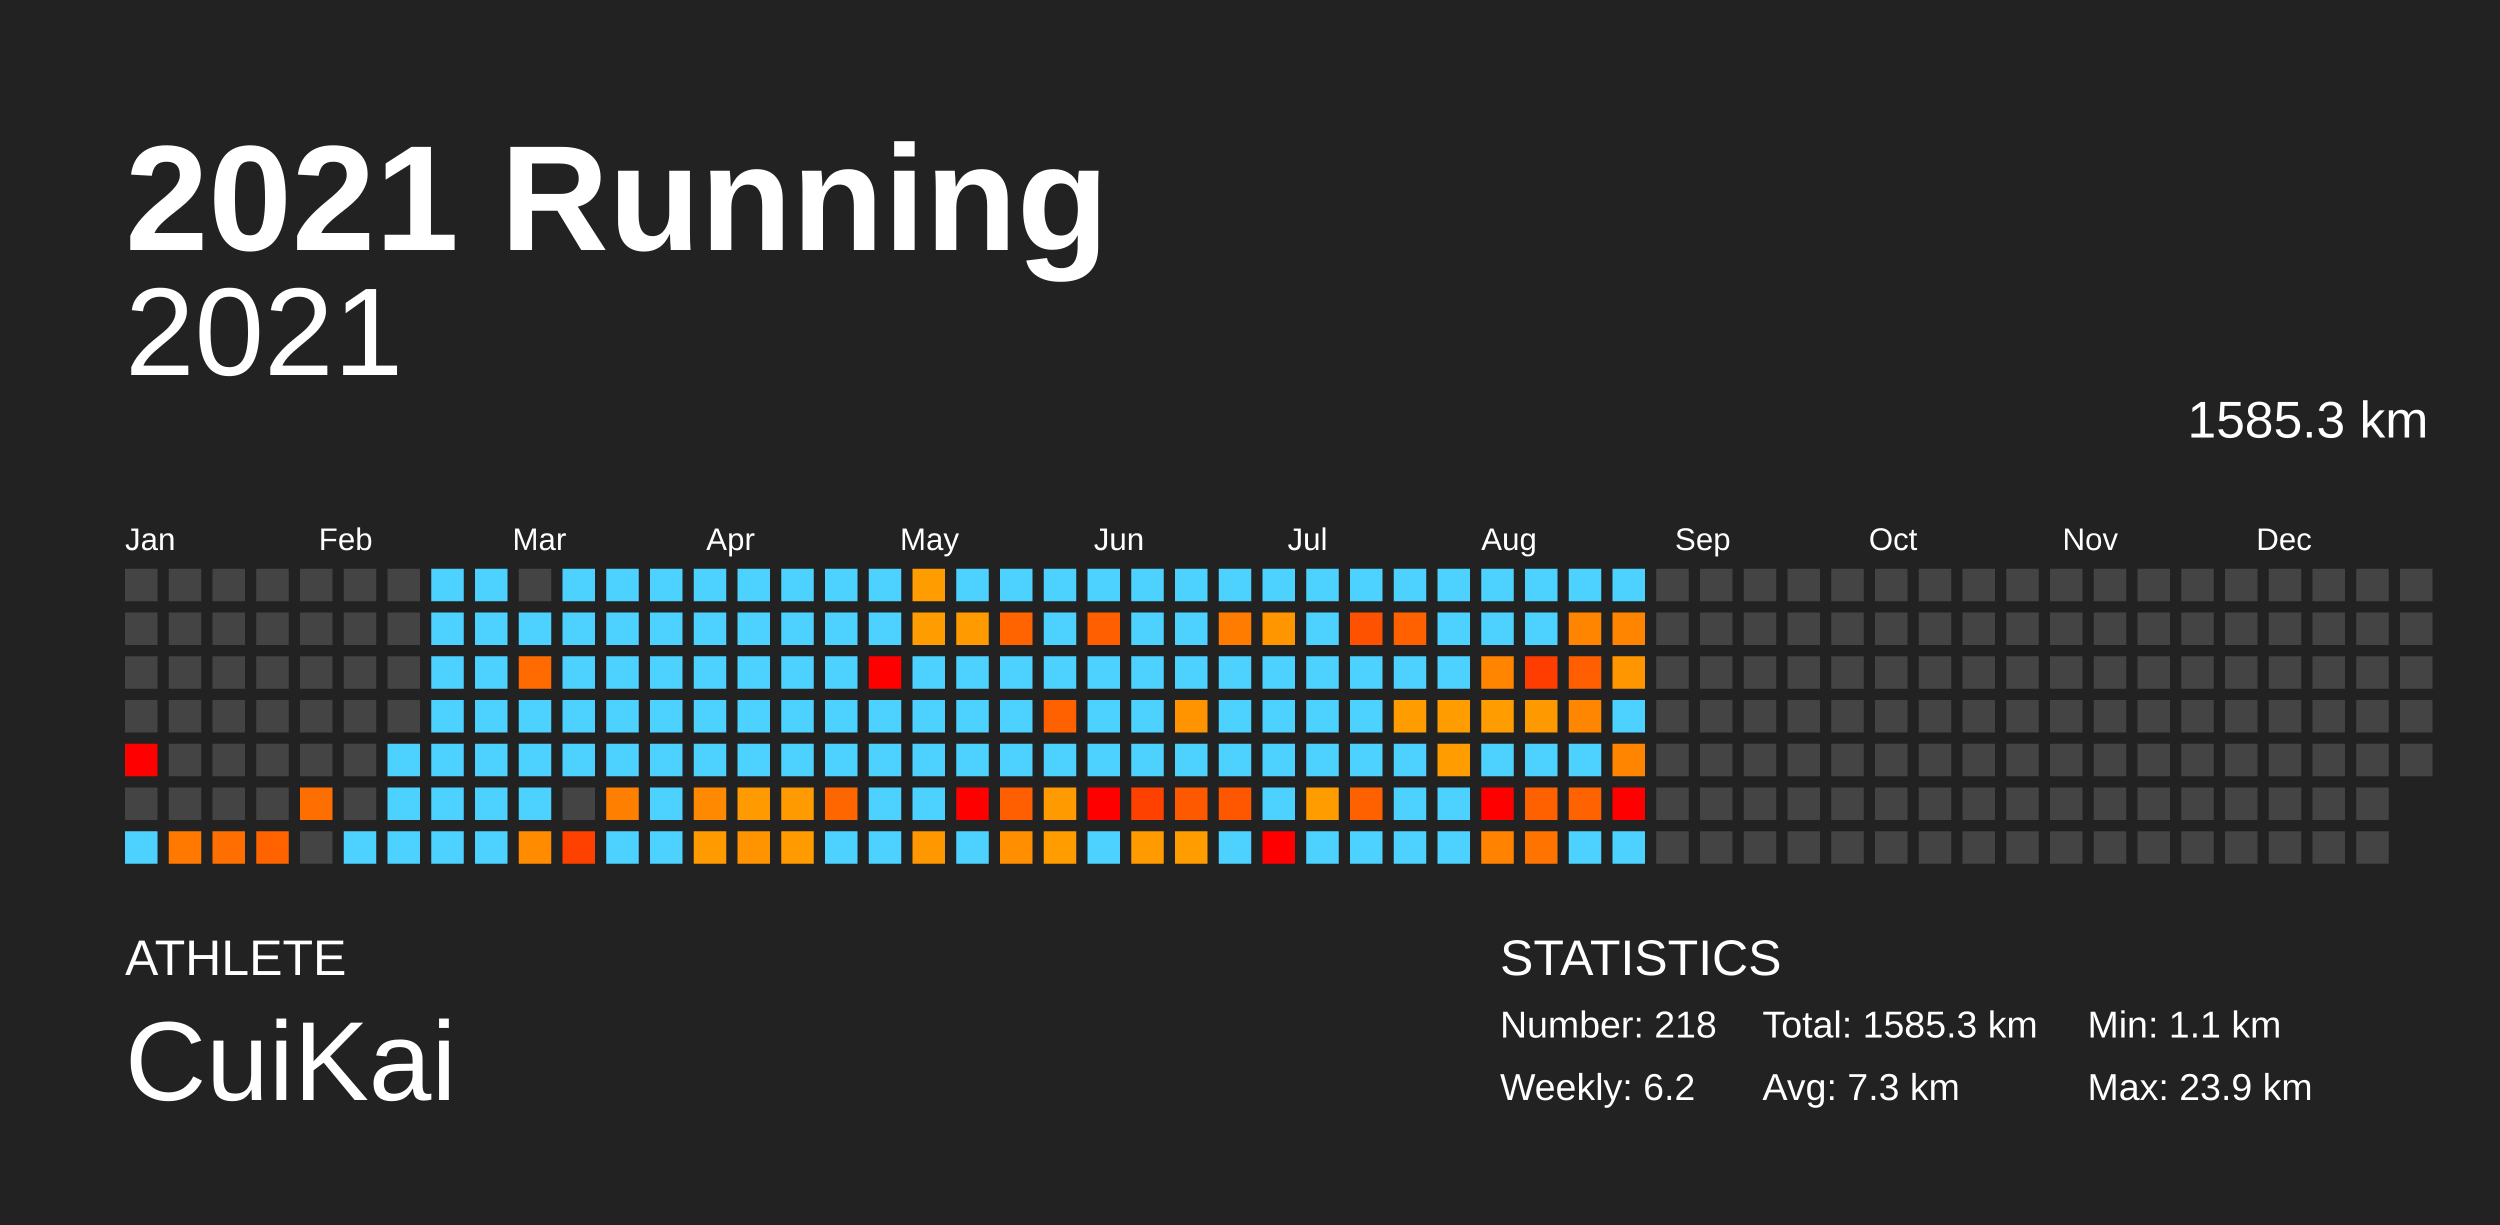
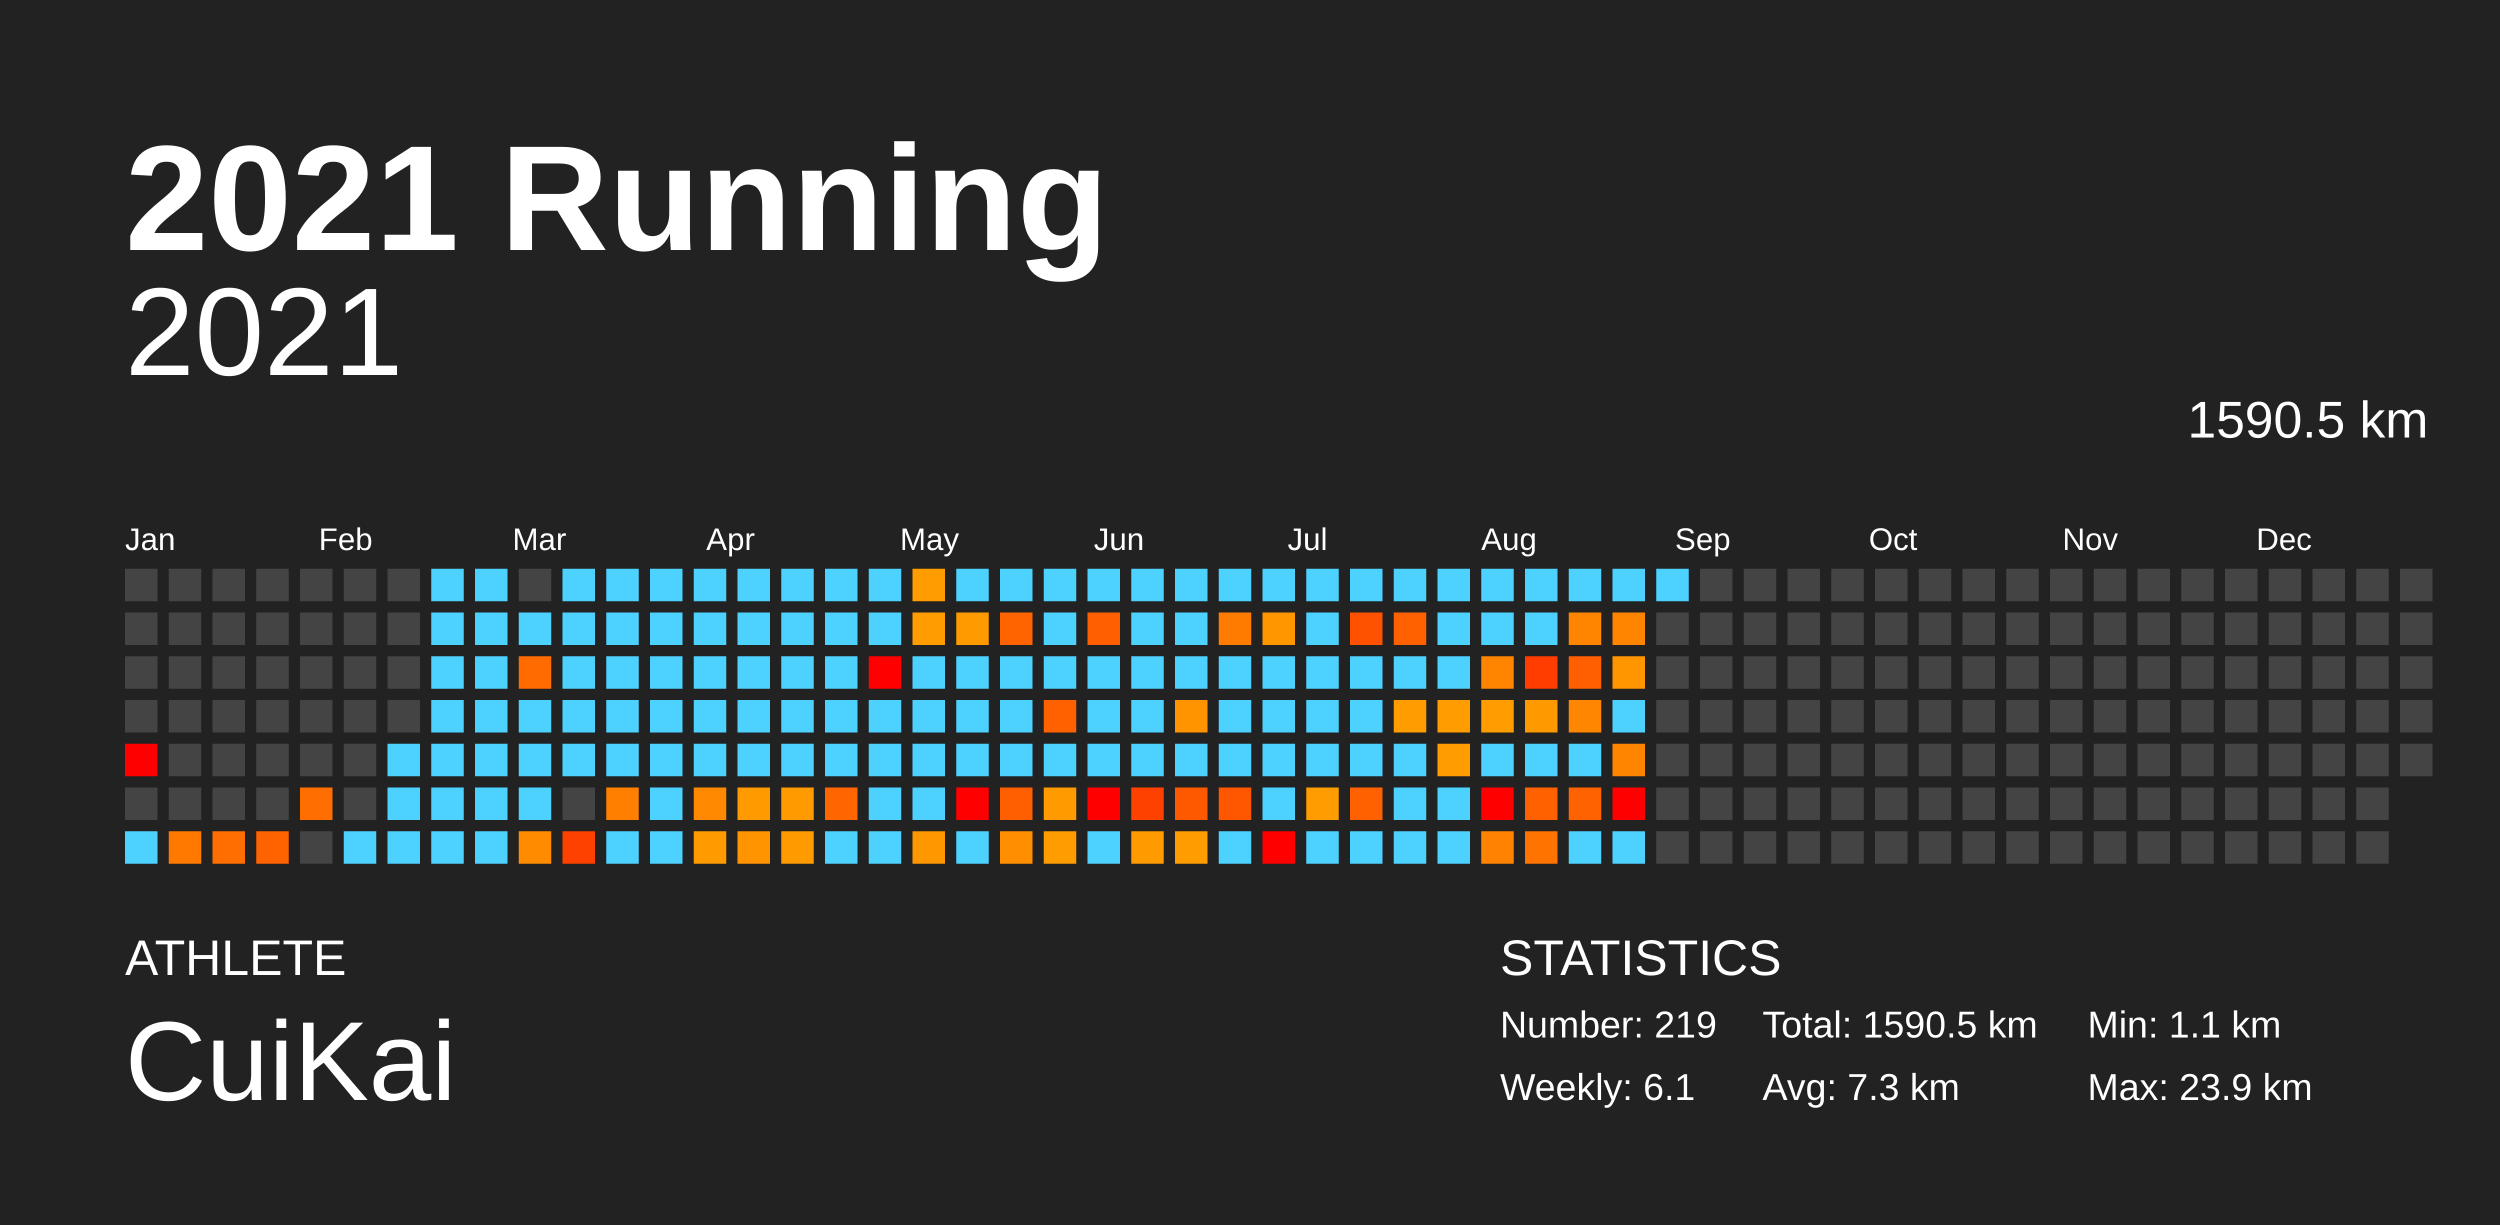
<svg xmlns="http://www.w3.org/2000/svg" baseProfile="full" height="98mm" version="1.1" viewBox="0,0,200,98" width="200mm">
  <defs />
  <rect fill="#222222" height="98" width="200" x="0" y="0" />
  <text fill="#FFFFFF" style="font-size:12px; font-family:Arial; font-weight:bold;" x="10" y="20">2021 Running</text>
  <text fill="#FFFFFF" style="font-size:4px; font-family:Arial" x="10" y="78">ATHLETE</text>
  <text fill="#FFFFFF" style="font-size:9px; font-family:Arial" x="10" y="88">CuiKai</text>
  <text fill="#FFFFFF" style="font-size:4px; font-family:Arial" x="120" y="78">STATISTICS</text>
-   <text fill="#FFFFFF" style="font-size:3px; font-family:Arial" x="120" y="83">Number: 218</text>
-   <text fill="#FFFFFF" style="font-size:3px; font-family:Arial" x="120" y="88">Weekly: 6.2</text>
-   <text fill="#FFFFFF" style="font-size:3px; font-family:Arial" x="141" y="83">Total: 1585.3 km</text>
+   <text fill="#FFFFFF" style="font-size:3px; font-family:Arial" x="120" y="83">Number: 219</text>
+   <text fill="#FFFFFF" style="font-size:3px; font-family:Arial" x="120" y="88">Weekly: 6.1</text>
+   <text fill="#FFFFFF" style="font-size:3px; font-family:Arial" x="141" y="83">Total: 1590.5 km</text>
  <text fill="#FFFFFF" style="font-size:3px; font-family:Arial" x="141" y="88">Avg: 7.3 km</text>
  <text fill="#FFFFFF" style="font-size:3px; font-family:Arial" x="167" y="83">Min: 1.1 km</text>
  <text fill="#FFFFFF" style="font-size:3px; font-family:Arial" x="167" y="88">Max: 23.9 km</text>
  <text alignment-baseline="hanging" fill="#FFFFFF" style="font-size:10.0px; font-family:Arial;" x="10" y="30">2021</text>
-   <text alignment-baseline="hanging" fill="#FFFFFF" style="font-size:4.125px; font-family:Arial;" x="175" y="35">1585.3 km</text>
+   <text alignment-baseline="hanging" fill="#FFFFFF" style="font-size:4.125px; font-family:Arial;" x="175" y="35">1590.5 km</text>
  <text fill="#FFFFFF" style="font-size:2.5px; font-family:Arial" x="10.0" y="44">Jan</text>
  <text fill="#FFFFFF" style="font-size:2.5px; font-family:Arial" x="25.5" y="44">Feb</text>
  <text fill="#FFFFFF" style="font-size:2.5px; font-family:Arial" x="41.0" y="44">Mar</text>
  <text fill="#FFFFFF" style="font-size:2.5px; font-family:Arial" x="56.5" y="44">Apr</text>
  <text fill="#FFFFFF" style="font-size:2.5px; font-family:Arial" x="72.0" y="44">May</text>
  <text fill="#FFFFFF" style="font-size:2.5px; font-family:Arial" x="87.5" y="44">Jun</text>
  <text fill="#FFFFFF" style="font-size:2.5px; font-family:Arial" x="103.0" y="44">Jul</text>
  <text fill="#FFFFFF" style="font-size:2.5px; font-family:Arial" x="118.5" y="44">Aug</text>
  <text fill="#FFFFFF" style="font-size:2.5px; font-family:Arial" x="134.0" y="44">Sep</text>
  <text fill="#FFFFFF" style="font-size:2.5px; font-family:Arial" x="149.5" y="44">Oct</text>
  <text fill="#FFFFFF" style="font-size:2.5px; font-family:Arial" x="165.0" y="44">Nov</text>
  <text fill="#FFFFFF" style="font-size:2.5px; font-family:Arial" x="180.5" y="44">Dec</text>
  <rect fill="#444444" height="2.6" width="2.6" x="10.0" y="45.5" />
  <rect fill="#444444" height="2.6" width="2.6" x="10.0" y="49.0" />
  <rect fill="#444444" height="2.6" width="2.6" x="10.0" y="52.5" />
  <rect fill="#444444" height="2.6" width="2.6" x="10.0" y="56.0" />
  <rect fill="red" height="2.6" width="2.6" x="10.0" y="59.5" />
  <rect fill="#444444" height="2.6" width="2.6" x="10.0" y="63.0" />
  <rect fill="#4dd2ff" height="2.6" width="2.6" x="10.0" y="66.5" />
  <rect fill="#444444" height="2.6" width="2.6" x="13.5" y="45.5" />
  <rect fill="#444444" height="2.6" width="2.6" x="13.5" y="49.0" />
  <rect fill="#444444" height="2.6" width="2.6" x="13.5" y="52.5" />
  <rect fill="#444444" height="2.6" width="2.6" x="13.5" y="56.0" />
  <rect fill="#444444" height="2.6" width="2.6" x="13.5" y="59.5" />
  <rect fill="#444444" height="2.6" width="2.6" x="13.5" y="63.0" />
  <rect fill="#ff7900" height="2.6" width="2.6" x="13.5" y="66.5" />
  <rect fill="#444444" height="2.6" width="2.6" x="17.0" y="45.5" />
  <rect fill="#444444" height="2.6" width="2.6" x="17.0" y="49.0" />
  <rect fill="#444444" height="2.6" width="2.6" x="17.0" y="52.5" />
  <rect fill="#444444" height="2.6" width="2.6" x="17.0" y="56.0" />
  <rect fill="#444444" height="2.6" width="2.6" x="17.0" y="59.5" />
  <rect fill="#444444" height="2.6" width="2.6" x="17.0" y="63.0" />
  <rect fill="#ff6e00" height="2.6" width="2.6" x="17.0" y="66.5" />
  <rect fill="#444444" height="2.6" width="2.6" x="20.5" y="45.5" />
  <rect fill="#444444" height="2.6" width="2.6" x="20.5" y="49.0" />
  <rect fill="#444444" height="2.6" width="2.6" x="20.5" y="52.5" />
  <rect fill="#444444" height="2.6" width="2.6" x="20.5" y="56.0" />
  <rect fill="#444444" height="2.6" width="2.6" x="20.5" y="59.5" />
  <rect fill="#444444" height="2.6" width="2.6" x="20.5" y="63.0" />
  <rect fill="#ff6300" height="2.6" width="2.6" x="20.5" y="66.5" />
  <rect fill="#444444" height="2.6" width="2.6" x="24.0" y="45.5" />
  <rect fill="#444444" height="2.6" width="2.6" x="24.0" y="49.0" />
  <rect fill="#444444" height="2.6" width="2.6" x="24.0" y="52.5" />
  <rect fill="#444444" height="2.6" width="2.6" x="24.0" y="56.0" />
  <rect fill="#444444" height="2.6" width="2.6" x="24.0" y="59.5" />
  <rect fill="#ff6e00" height="2.6" width="2.6" x="24.0" y="63.0" />
  <rect fill="#444444" height="2.6" width="2.6" x="24.0" y="66.5" />
  <rect fill="#444444" height="2.6" width="2.6" x="27.5" y="45.5" />
  <rect fill="#444444" height="2.6" width="2.6" x="27.5" y="49.0" />
  <rect fill="#444444" height="2.6" width="2.6" x="27.5" y="52.5" />
  <rect fill="#444444" height="2.6" width="2.6" x="27.5" y="56.0" />
  <rect fill="#444444" height="2.6" width="2.6" x="27.5" y="59.5" />
  <rect fill="#444444" height="2.6" width="2.6" x="27.5" y="63.0" />
  <rect fill="#4dd2ff" height="2.6" width="2.6" x="27.5" y="66.5" />
  <rect fill="#444444" height="2.6" width="2.6" x="31.0" y="45.5" />
  <rect fill="#444444" height="2.6" width="2.6" x="31.0" y="49.0" />
  <rect fill="#444444" height="2.6" width="2.6" x="31.0" y="52.5" />
  <rect fill="#444444" height="2.6" width="2.6" x="31.0" y="56.0" />
  <rect fill="#4dd2ff" height="2.6" width="2.6" x="31.0" y="59.5" />
  <rect fill="#4dd2ff" height="2.6" width="2.6" x="31.0" y="63.0" />
  <rect fill="#4dd2ff" height="2.6" width="2.6" x="31.0" y="66.5" />
  <rect fill="#4dd2ff" height="2.6" width="2.6" x="34.5" y="45.5" />
  <rect fill="#4dd2ff" height="2.6" width="2.6" x="34.5" y="49.0" />
  <rect fill="#4dd2ff" height="2.6" width="2.6" x="34.5" y="52.5" />
  <rect fill="#4dd2ff" height="2.6" width="2.6" x="34.5" y="56.0" />
  <rect fill="#4dd2ff" height="2.6" width="2.6" x="34.5" y="59.5" />
  <rect fill="#4dd2ff" height="2.6" width="2.6" x="34.5" y="63.0" />
  <rect fill="#4dd2ff" height="2.6" width="2.6" x="34.5" y="66.5" />
  <rect fill="#4dd2ff" height="2.6" width="2.6" x="38.0" y="45.5" />
  <rect fill="#4dd2ff" height="2.6" width="2.6" x="38.0" y="49.0" />
  <rect fill="#4dd2ff" height="2.6" width="2.6" x="38.0" y="52.5" />
  <rect fill="#4dd2ff" height="2.6" width="2.6" x="38.0" y="56.0" />
  <rect fill="#4dd2ff" height="2.6" width="2.6" x="38.0" y="59.5" />
  <rect fill="#4dd2ff" height="2.6" width="2.6" x="38.0" y="63.0" />
  <rect fill="#4dd2ff" height="2.6" width="2.6" x="38.0" y="66.5" />
  <rect fill="#444444" height="2.6" width="2.6" x="41.5" y="45.5" />
  <rect fill="#4dd2ff" height="2.6" width="2.6" x="41.5" y="49.0" />
  <rect fill="#ff6b00" height="2.6" width="2.6" x="41.5" y="52.5" />
  <rect fill="#4dd2ff" height="2.6" width="2.6" x="41.5" y="56.0" />
  <rect fill="#4dd2ff" height="2.6" width="2.6" x="41.5" y="59.5" />
  <rect fill="#4dd2ff" height="2.6" width="2.6" x="41.5" y="63.0" />
  <rect fill="#ff8c00" height="2.6" width="2.6" x="41.5" y="66.5" />
  <rect fill="#4dd2ff" height="2.6" width="2.6" x="45.0" y="45.5" />
  <rect fill="#4dd2ff" height="2.6" width="2.6" x="45.0" y="49.0" />
  <rect fill="#4dd2ff" height="2.6" width="2.6" x="45.0" y="52.5" />
  <rect fill="#4dd2ff" height="2.6" width="2.6" x="45.0" y="56.0" />
  <rect fill="#4dd2ff" height="2.6" width="2.6" x="45.0" y="59.5" />
  <rect fill="#444444" height="2.6" width="2.6" x="45.0" y="63.0" />
  <rect fill="#ff4100" height="2.6" width="2.6" x="45.0" y="66.5" />
  <rect fill="#4dd2ff" height="2.6" width="2.6" x="48.5" y="45.5" />
  <rect fill="#4dd2ff" height="2.6" width="2.6" x="48.5" y="49.0" />
  <rect fill="#4dd2ff" height="2.6" width="2.6" x="48.5" y="52.5" />
  <rect fill="#4dd2ff" height="2.6" width="2.6" x="48.5" y="56.0" />
  <rect fill="#4dd2ff" height="2.6" width="2.6" x="48.5" y="59.5" />
  <rect fill="#ff7f00" height="2.6" width="2.6" x="48.5" y="63.0" />
  <rect fill="#4dd2ff" height="2.6" width="2.6" x="48.5" y="66.5" />
  <rect fill="#4dd2ff" height="2.6" width="2.6" x="52.0" y="45.5" />
  <rect fill="#4dd2ff" height="2.6" width="2.6" x="52.0" y="49.0" />
  <rect fill="#4dd2ff" height="2.6" width="2.6" x="52.0" y="52.5" />
  <rect fill="#4dd2ff" height="2.6" width="2.6" x="52.0" y="56.0" />
  <rect fill="#4dd2ff" height="2.6" width="2.6" x="52.0" y="59.5" />
  <rect fill="#4dd2ff" height="2.6" width="2.6" x="52.0" y="63.0" />
  <rect fill="#4dd2ff" height="2.6" width="2.6" x="52.0" y="66.5" />
  <rect fill="#4dd2ff" height="2.6" width="2.6" x="55.5" y="45.5" />
  <rect fill="#4dd2ff" height="2.6" width="2.6" x="55.5" y="49.0" />
  <rect fill="#4dd2ff" height="2.6" width="2.6" x="55.5" y="52.5" />
  <rect fill="#4dd2ff" height="2.6" width="2.6" x="55.5" y="56.0" />
  <rect fill="#4dd2ff" height="2.6" width="2.6" x="55.5" y="59.5" />
  <rect fill="#ff8900" height="2.6" width="2.6" x="55.5" y="63.0" />
  <rect fill="#ff9b00" height="2.6" width="2.6" x="55.5" y="66.5" />
  <rect fill="#4dd2ff" height="2.6" width="2.6" x="59.0" y="45.5" />
  <rect fill="#4dd2ff" height="2.6" width="2.6" x="59.0" y="49.0" />
  <rect fill="#4dd2ff" height="2.6" width="2.6" x="59.0" y="52.5" />
  <rect fill="#4dd2ff" height="2.6" width="2.6" x="59.0" y="56.0" />
  <rect fill="#4dd2ff" height="2.6" width="2.6" x="59.0" y="59.5" />
  <rect fill="#ff9a00" height="2.6" width="2.6" x="59.0" y="63.0" />
  <rect fill="#ff9400" height="2.6" width="2.6" x="59.0" y="66.5" />
  <rect fill="#4dd2ff" height="2.6" width="2.6" x="62.5" y="45.5" />
  <rect fill="#4dd2ff" height="2.6" width="2.6" x="62.5" y="49.0" />
  <rect fill="#4dd2ff" height="2.6" width="2.6" x="62.5" y="52.5" />
  <rect fill="#4dd2ff" height="2.6" width="2.6" x="62.5" y="56.0" />
  <rect fill="#4dd2ff" height="2.6" width="2.6" x="62.5" y="59.5" />
  <rect fill="#ff9a00" height="2.6" width="2.6" x="62.5" y="63.0" />
  <rect fill="#ff9b00" height="2.6" width="2.6" x="62.5" y="66.5" />
  <rect fill="#4dd2ff" height="2.6" width="2.6" x="66.0" y="45.5" />
  <rect fill="#4dd2ff" height="2.6" width="2.6" x="66.0" y="49.0" />
  <rect fill="#4dd2ff" height="2.6" width="2.6" x="66.0" y="52.5" />
  <rect fill="#4dd2ff" height="2.6" width="2.6" x="66.0" y="56.0" />
  <rect fill="#4dd2ff" height="2.6" width="2.6" x="66.0" y="59.5" />
  <rect fill="#ff6600" height="2.6" width="2.6" x="66.0" y="63.0" />
  <rect fill="#4dd2ff" height="2.6" width="2.6" x="66.0" y="66.5" />
  <rect fill="#4dd2ff" height="2.6" width="2.6" x="69.5" y="45.5" />
  <rect fill="#4dd2ff" height="2.6" width="2.6" x="69.5" y="49.0" />
  <rect fill="red" height="2.6" width="2.6" x="69.5" y="52.5" />
  <rect fill="#4dd2ff" height="2.6" width="2.6" x="69.5" y="56.0" />
  <rect fill="#4dd2ff" height="2.6" width="2.6" x="69.5" y="59.5" />
  <rect fill="#4dd2ff" height="2.6" width="2.6" x="69.5" y="63.0" />
  <rect fill="#4dd2ff" height="2.6" width="2.6" x="69.5" y="66.5" />
  <rect fill="#ff9c00" height="2.6" width="2.6" x="73.0" y="45.5" />
  <rect fill="#ff9c00" height="2.6" width="2.6" x="73.0" y="49.0" />
  <rect fill="#4dd2ff" height="2.6" width="2.6" x="73.0" y="52.5" />
  <rect fill="#4dd2ff" height="2.6" width="2.6" x="73.0" y="56.0" />
  <rect fill="#4dd2ff" height="2.6" width="2.6" x="73.0" y="59.5" />
  <rect fill="#4dd2ff" height="2.6" width="2.6" x="73.0" y="63.0" />
  <rect fill="#ff9700" height="2.6" width="2.6" x="73.0" y="66.5" />
  <rect fill="#4dd2ff" height="2.6" width="2.6" x="76.5" y="45.5" />
  <rect fill="#ff9a00" height="2.6" width="2.6" x="76.5" y="49.0" />
  <rect fill="#4dd2ff" height="2.6" width="2.6" x="76.5" y="52.5" />
  <rect fill="#4dd2ff" height="2.6" width="2.6" x="76.5" y="56.0" />
  <rect fill="#4dd2ff" height="2.6" width="2.6" x="76.5" y="59.5" />
  <rect fill="red" height="2.6" width="2.6" x="76.5" y="63.0" />
  <rect fill="#4dd2ff" height="2.6" width="2.6" x="76.5" y="66.5" />
  <rect fill="#4dd2ff" height="2.6" width="2.6" x="80.0" y="45.5" />
  <rect fill="#ff6400" height="2.6" width="2.6" x="80.0" y="49.0" />
  <rect fill="#4dd2ff" height="2.6" width="2.6" x="80.0" y="52.5" />
  <rect fill="#4dd2ff" height="2.6" width="2.6" x="80.0" y="56.0" />
  <rect fill="#4dd2ff" height="2.6" width="2.6" x="80.0" y="59.5" />
  <rect fill="#ff5f00" height="2.6" width="2.6" x="80.0" y="63.0" />
  <rect fill="#ff8f00" height="2.6" width="2.6" x="80.0" y="66.5" />
  <rect fill="#4dd2ff" height="2.6" width="2.6" x="83.5" y="45.5" />
  <rect fill="#4dd2ff" height="2.6" width="2.6" x="83.5" y="49.0" />
  <rect fill="#4dd2ff" height="2.6" width="2.6" x="83.5" y="52.5" />
  <rect fill="#ff6100" height="2.6" width="2.6" x="83.5" y="56.0" />
  <rect fill="#4dd2ff" height="2.6" width="2.6" x="83.5" y="59.5" />
  <rect fill="#ff9a00" height="2.6" width="2.6" x="83.5" y="63.0" />
  <rect fill="#ff9c00" height="2.6" width="2.6" x="83.5" y="66.5" />
  <rect fill="#4dd2ff" height="2.6" width="2.6" x="87.0" y="45.5" />
  <rect fill="#ff5f00" height="2.6" width="2.6" x="87.0" y="49.0" />
  <rect fill="#4dd2ff" height="2.6" width="2.6" x="87.0" y="52.5" />
  <rect fill="#4dd2ff" height="2.6" width="2.6" x="87.0" y="56.0" />
  <rect fill="#4dd2ff" height="2.6" width="2.6" x="87.0" y="59.5" />
  <rect fill="red" height="2.6" width="2.6" x="87.0" y="63.0" />
  <rect fill="#4dd2ff" height="2.6" width="2.6" x="87.0" y="66.5" />
  <rect fill="#4dd2ff" height="2.6" width="2.6" x="90.5" y="45.5" />
  <rect fill="#4dd2ff" height="2.6" width="2.6" x="90.5" y="49.0" />
  <rect fill="#4dd2ff" height="2.6" width="2.6" x="90.5" y="52.5" />
  <rect fill="#4dd2ff" height="2.6" width="2.6" x="90.5" y="56.0" />
  <rect fill="#4dd2ff" height="2.6" width="2.6" x="90.5" y="59.5" />
  <rect fill="#ff4100" height="2.6" width="2.6" x="90.5" y="63.0" />
  <rect fill="#ff9a00" height="2.6" width="2.6" x="90.5" y="66.5" />
  <rect fill="#4dd2ff" height="2.6" width="2.6" x="94.0" y="45.5" />
  <rect fill="#4dd2ff" height="2.6" width="2.6" x="94.0" y="49.0" />
  <rect fill="#4dd2ff" height="2.6" width="2.6" x="94.0" y="52.5" />
  <rect fill="#ff9400" height="2.6" width="2.6" x="94.0" y="56.0" />
  <rect fill="#4dd2ff" height="2.6" width="2.6" x="94.0" y="59.5" />
  <rect fill="#ff5900" height="2.6" width="2.6" x="94.0" y="63.0" />
  <rect fill="#ff9c00" height="2.6" width="2.6" x="94.0" y="66.5" />
  <rect fill="#4dd2ff" height="2.6" width="2.6" x="97.5" y="45.5" />
  <rect fill="#ff7c00" height="2.6" width="2.6" x="97.5" y="49.0" />
  <rect fill="#4dd2ff" height="2.6" width="2.6" x="97.5" y="52.5" />
  <rect fill="#4dd2ff" height="2.6" width="2.6" x="97.5" y="56.0" />
  <rect fill="#4dd2ff" height="2.6" width="2.6" x="97.5" y="59.5" />
  <rect fill="#ff5700" height="2.6" width="2.6" x="97.5" y="63.0" />
  <rect fill="#4dd2ff" height="2.6" width="2.6" x="97.5" y="66.5" />
  <rect fill="#4dd2ff" height="2.6" width="2.6" x="101.0" y="45.5" />
  <rect fill="#ff9600" height="2.6" width="2.6" x="101.0" y="49.0" />
  <rect fill="#4dd2ff" height="2.6" width="2.6" x="101.0" y="52.5" />
  <rect fill="#4dd2ff" height="2.6" width="2.6" x="101.0" y="56.0" />
  <rect fill="#4dd2ff" height="2.6" width="2.6" x="101.0" y="59.5" />
  <rect fill="#4dd2ff" height="2.6" width="2.6" x="101.0" y="63.0" />
  <rect fill="red" height="2.6" width="2.6" x="101.0" y="66.5" />
  <rect fill="#4dd2ff" height="2.6" width="2.6" x="104.5" y="45.5" />
  <rect fill="#4dd2ff" height="2.6" width="2.6" x="104.5" y="49.0" />
  <rect fill="#4dd2ff" height="2.6" width="2.6" x="104.5" y="52.5" />
  <rect fill="#4dd2ff" height="2.6" width="2.6" x="104.5" y="56.0" />
  <rect fill="#4dd2ff" height="2.6" width="2.6" x="104.5" y="59.5" />
  <rect fill="#ff9c00" height="2.6" width="2.6" x="104.5" y="63.0" />
  <rect fill="#4dd2ff" height="2.6" width="2.6" x="104.5" y="66.5" />
  <rect fill="#4dd2ff" height="2.6" width="2.6" x="108.0" y="45.5" />
  <rect fill="#ff5200" height="2.6" width="2.6" x="108.0" y="49.0" />
  <rect fill="#4dd2ff" height="2.6" width="2.6" x="108.0" y="52.5" />
  <rect fill="#4dd2ff" height="2.6" width="2.6" x="108.0" y="56.0" />
  <rect fill="#4dd2ff" height="2.6" width="2.6" x="108.0" y="59.5" />
  <rect fill="#ff6100" height="2.6" width="2.6" x="108.0" y="63.0" />
  <rect fill="#4dd2ff" height="2.6" width="2.6" x="108.0" y="66.5" />
  <rect fill="#4dd2ff" height="2.6" width="2.6" x="111.5" y="45.5" />
  <rect fill="#ff6100" height="2.6" width="2.6" x="111.5" y="49.0" />
  <rect fill="#4dd2ff" height="2.6" width="2.6" x="111.5" y="52.5" />
  <rect fill="#ff9c00" height="2.6" width="2.6" x="111.5" y="56.0" />
  <rect fill="#4dd2ff" height="2.6" width="2.6" x="111.5" y="59.5" />
  <rect fill="#4dd2ff" height="2.6" width="2.6" x="111.5" y="63.0" />
  <rect fill="#4dd2ff" height="2.6" width="2.6" x="111.5" y="66.5" />
  <rect fill="#4dd2ff" height="2.6" width="2.6" x="115.0" y="45.5" />
  <rect fill="#4dd2ff" height="2.6" width="2.6" x="115.0" y="49.0" />
  <rect fill="#4dd2ff" height="2.6" width="2.6" x="115.0" y="52.5" />
  <rect fill="#ff9c00" height="2.6" width="2.6" x="115.0" y="56.0" />
  <rect fill="#ff9c00" height="2.6" width="2.6" x="115.0" y="59.5" />
  <rect fill="#4dd2ff" height="2.6" width="2.6" x="115.0" y="63.0" />
  <rect fill="#4dd2ff" height="2.6" width="2.6" x="115.0" y="66.5" />
  <rect fill="#4dd2ff" height="2.6" width="2.6" x="118.5" y="45.5" />
  <rect fill="#4dd2ff" height="2.6" width="2.6" x="118.5" y="49.0" />
  <rect fill="#ff8400" height="2.6" width="2.6" x="118.5" y="52.5" />
  <rect fill="#ff9d00" height="2.6" width="2.6" x="118.5" y="56.0" />
  <rect fill="#4dd2ff" height="2.6" width="2.6" x="118.5" y="59.5" />
  <rect fill="red" height="2.6" width="2.6" x="118.5" y="63.0" />
  <rect fill="#ff8300" height="2.6" width="2.6" x="118.5" y="66.5" />
  <rect fill="#4dd2ff" height="2.6" width="2.6" x="122.0" y="45.5" />
  <rect fill="#4dd2ff" height="2.6" width="2.6" x="122.0" y="49.0" />
  <rect fill="#ff3d00" height="2.6" width="2.6" x="122.0" y="52.5" />
  <rect fill="#ff9900" height="2.6" width="2.6" x="122.0" y="56.0" />
  <rect fill="#4dd2ff" height="2.6" width="2.6" x="122.0" y="59.5" />
  <rect fill="#ff6100" height="2.6" width="2.6" x="122.0" y="63.0" />
  <rect fill="#ff7400" height="2.6" width="2.6" x="122.0" y="66.5" />
  <rect fill="#4dd2ff" height="2.6" width="2.6" x="125.5" y="45.5" />
  <rect fill="#ff8400" height="2.6" width="2.6" x="125.5" y="49.0" />
  <rect fill="#ff5f00" height="2.6" width="2.6" x="125.5" y="52.5" />
  <rect fill="#ff8600" height="2.6" width="2.6" x="125.5" y="56.0" />
  <rect fill="#4dd2ff" height="2.6" width="2.6" x="125.5" y="59.5" />
  <rect fill="#ff6200" height="2.6" width="2.6" x="125.5" y="63.0" />
  <rect fill="#4dd2ff" height="2.6" width="2.6" x="125.5" y="66.5" />
  <rect fill="#4dd2ff" height="2.6" width="2.6" x="129.0" y="45.5" />
  <rect fill="#ff8400" height="2.6" width="2.6" x="129.0" y="49.0" />
  <rect fill="#ff9600" height="2.6" width="2.6" x="129.0" y="52.5" />
  <rect fill="#4dd2ff" height="2.6" width="2.6" x="129.0" y="56.0" />
  <rect fill="#ff8500" height="2.6" width="2.6" x="129.0" y="59.5" />
  <rect fill="red" height="2.6" width="2.6" x="129.0" y="63.0" />
  <rect fill="#4dd2ff" height="2.6" width="2.6" x="129.0" y="66.5" />
-   <rect fill="#444444" height="2.6" width="2.6" x="132.5" y="45.5" />
+   <rect fill="#4dd2ff" height="2.6" width="2.6" x="132.5" y="45.5" />
  <rect fill="#444444" height="2.6" width="2.6" x="132.5" y="49.0" />
  <rect fill="#444444" height="2.6" width="2.6" x="132.5" y="52.5" />
  <rect fill="#444444" height="2.6" width="2.6" x="132.5" y="56.0" />
  <rect fill="#444444" height="2.6" width="2.6" x="132.5" y="59.5" />
  <rect fill="#444444" height="2.6" width="2.6" x="132.5" y="63.0" />
  <rect fill="#444444" height="2.6" width="2.6" x="132.5" y="66.5" />
  <rect fill="#444444" height="2.6" width="2.6" x="136.0" y="45.5" />
  <rect fill="#444444" height="2.6" width="2.6" x="136.0" y="49.0" />
  <rect fill="#444444" height="2.6" width="2.6" x="136.0" y="52.5" />
  <rect fill="#444444" height="2.6" width="2.6" x="136.0" y="56.0" />
  <rect fill="#444444" height="2.6" width="2.6" x="136.0" y="59.5" />
  <rect fill="#444444" height="2.6" width="2.6" x="136.0" y="63.0" />
  <rect fill="#444444" height="2.6" width="2.6" x="136.0" y="66.5" />
  <rect fill="#444444" height="2.6" width="2.6" x="139.5" y="45.5" />
  <rect fill="#444444" height="2.6" width="2.6" x="139.5" y="49.0" />
  <rect fill="#444444" height="2.6" width="2.6" x="139.5" y="52.5" />
  <rect fill="#444444" height="2.6" width="2.6" x="139.5" y="56.0" />
  <rect fill="#444444" height="2.6" width="2.6" x="139.5" y="59.5" />
  <rect fill="#444444" height="2.6" width="2.6" x="139.5" y="63.0" />
  <rect fill="#444444" height="2.6" width="2.6" x="139.5" y="66.5" />
  <rect fill="#444444" height="2.6" width="2.6" x="143.0" y="45.5" />
  <rect fill="#444444" height="2.6" width="2.6" x="143.0" y="49.0" />
  <rect fill="#444444" height="2.6" width="2.6" x="143.0" y="52.5" />
  <rect fill="#444444" height="2.6" width="2.6" x="143.0" y="56.0" />
  <rect fill="#444444" height="2.6" width="2.6" x="143.0" y="59.5" />
  <rect fill="#444444" height="2.6" width="2.6" x="143.0" y="63.0" />
  <rect fill="#444444" height="2.6" width="2.6" x="143.0" y="66.5" />
  <rect fill="#444444" height="2.6" width="2.6" x="146.5" y="45.5" />
  <rect fill="#444444" height="2.6" width="2.6" x="146.5" y="49.0" />
  <rect fill="#444444" height="2.6" width="2.6" x="146.5" y="52.5" />
  <rect fill="#444444" height="2.6" width="2.6" x="146.5" y="56.0" />
  <rect fill="#444444" height="2.6" width="2.6" x="146.5" y="59.5" />
  <rect fill="#444444" height="2.6" width="2.6" x="146.5" y="63.0" />
  <rect fill="#444444" height="2.6" width="2.6" x="146.5" y="66.5" />
  <rect fill="#444444" height="2.6" width="2.6" x="150.0" y="45.5" />
  <rect fill="#444444" height="2.6" width="2.6" x="150.0" y="49.0" />
  <rect fill="#444444" height="2.6" width="2.6" x="150.0" y="52.5" />
  <rect fill="#444444" height="2.6" width="2.6" x="150.0" y="56.0" />
  <rect fill="#444444" height="2.6" width="2.6" x="150.0" y="59.5" />
  <rect fill="#444444" height="2.6" width="2.6" x="150.0" y="63.0" />
  <rect fill="#444444" height="2.6" width="2.6" x="150.0" y="66.5" />
  <rect fill="#444444" height="2.6" width="2.6" x="153.5" y="45.5" />
  <rect fill="#444444" height="2.6" width="2.6" x="153.5" y="49.0" />
  <rect fill="#444444" height="2.6" width="2.6" x="153.5" y="52.5" />
  <rect fill="#444444" height="2.6" width="2.6" x="153.5" y="56.0" />
  <rect fill="#444444" height="2.6" width="2.6" x="153.5" y="59.5" />
  <rect fill="#444444" height="2.6" width="2.6" x="153.5" y="63.0" />
  <rect fill="#444444" height="2.6" width="2.6" x="153.5" y="66.5" />
  <rect fill="#444444" height="2.6" width="2.6" x="157.0" y="45.5" />
  <rect fill="#444444" height="2.6" width="2.6" x="157.0" y="49.0" />
  <rect fill="#444444" height="2.6" width="2.6" x="157.0" y="52.5" />
  <rect fill="#444444" height="2.6" width="2.6" x="157.0" y="56.0" />
  <rect fill="#444444" height="2.6" width="2.6" x="157.0" y="59.5" />
  <rect fill="#444444" height="2.6" width="2.6" x="157.0" y="63.0" />
  <rect fill="#444444" height="2.6" width="2.6" x="157.0" y="66.5" />
  <rect fill="#444444" height="2.6" width="2.6" x="160.5" y="45.5" />
  <rect fill="#444444" height="2.6" width="2.6" x="160.5" y="49.0" />
  <rect fill="#444444" height="2.6" width="2.6" x="160.5" y="52.5" />
  <rect fill="#444444" height="2.6" width="2.6" x="160.5" y="56.0" />
  <rect fill="#444444" height="2.6" width="2.6" x="160.5" y="59.5" />
  <rect fill="#444444" height="2.6" width="2.6" x="160.5" y="63.0" />
  <rect fill="#444444" height="2.6" width="2.6" x="160.5" y="66.5" />
  <rect fill="#444444" height="2.6" width="2.6" x="164.0" y="45.5" />
  <rect fill="#444444" height="2.6" width="2.6" x="164.0" y="49.0" />
  <rect fill="#444444" height="2.6" width="2.6" x="164.0" y="52.5" />
  <rect fill="#444444" height="2.6" width="2.6" x="164.0" y="56.0" />
  <rect fill="#444444" height="2.6" width="2.6" x="164.0" y="59.5" />
  <rect fill="#444444" height="2.6" width="2.6" x="164.0" y="63.0" />
  <rect fill="#444444" height="2.6" width="2.6" x="164.0" y="66.5" />
  <rect fill="#444444" height="2.6" width="2.6" x="167.5" y="45.5" />
  <rect fill="#444444" height="2.6" width="2.6" x="167.5" y="49.0" />
  <rect fill="#444444" height="2.6" width="2.6" x="167.5" y="52.5" />
  <rect fill="#444444" height="2.6" width="2.6" x="167.5" y="56.0" />
  <rect fill="#444444" height="2.6" width="2.6" x="167.5" y="59.5" />
  <rect fill="#444444" height="2.6" width="2.6" x="167.5" y="63.0" />
  <rect fill="#444444" height="2.6" width="2.6" x="167.5" y="66.5" />
  <rect fill="#444444" height="2.6" width="2.6" x="171.0" y="45.5" />
  <rect fill="#444444" height="2.6" width="2.6" x="171.0" y="49.0" />
  <rect fill="#444444" height="2.6" width="2.6" x="171.0" y="52.5" />
  <rect fill="#444444" height="2.6" width="2.6" x="171.0" y="56.0" />
  <rect fill="#444444" height="2.6" width="2.6" x="171.0" y="59.5" />
  <rect fill="#444444" height="2.6" width="2.6" x="171.0" y="63.0" />
  <rect fill="#444444" height="2.6" width="2.6" x="171.0" y="66.5" />
  <rect fill="#444444" height="2.6" width="2.6" x="174.5" y="45.5" />
  <rect fill="#444444" height="2.6" width="2.6" x="174.5" y="49.0" />
  <rect fill="#444444" height="2.6" width="2.6" x="174.5" y="52.5" />
  <rect fill="#444444" height="2.6" width="2.6" x="174.5" y="56.0" />
  <rect fill="#444444" height="2.6" width="2.6" x="174.5" y="59.5" />
  <rect fill="#444444" height="2.6" width="2.6" x="174.5" y="63.0" />
  <rect fill="#444444" height="2.6" width="2.6" x="174.5" y="66.5" />
  <rect fill="#444444" height="2.6" width="2.6" x="178.0" y="45.5" />
  <rect fill="#444444" height="2.6" width="2.6" x="178.0" y="49.0" />
  <rect fill="#444444" height="2.6" width="2.6" x="178.0" y="52.5" />
  <rect fill="#444444" height="2.6" width="2.6" x="178.0" y="56.0" />
  <rect fill="#444444" height="2.6" width="2.6" x="178.0" y="59.5" />
  <rect fill="#444444" height="2.6" width="2.6" x="178.0" y="63.0" />
  <rect fill="#444444" height="2.6" width="2.6" x="178.0" y="66.5" />
  <rect fill="#444444" height="2.6" width="2.6" x="181.5" y="45.5" />
  <rect fill="#444444" height="2.6" width="2.6" x="181.5" y="49.0" />
  <rect fill="#444444" height="2.6" width="2.6" x="181.5" y="52.5" />
  <rect fill="#444444" height="2.6" width="2.6" x="181.5" y="56.0" />
  <rect fill="#444444" height="2.6" width="2.6" x="181.5" y="59.5" />
  <rect fill="#444444" height="2.6" width="2.6" x="181.5" y="63.0" />
  <rect fill="#444444" height="2.6" width="2.6" x="181.5" y="66.5" />
  <rect fill="#444444" height="2.6" width="2.6" x="185.0" y="45.5" />
  <rect fill="#444444" height="2.6" width="2.6" x="185.0" y="49.0" />
  <rect fill="#444444" height="2.6" width="2.6" x="185.0" y="52.5" />
  <rect fill="#444444" height="2.6" width="2.6" x="185.0" y="56.0" />
  <rect fill="#444444" height="2.6" width="2.6" x="185.0" y="59.5" />
  <rect fill="#444444" height="2.6" width="2.6" x="185.0" y="63.0" />
  <rect fill="#444444" height="2.6" width="2.6" x="185.0" y="66.5" />
  <rect fill="#444444" height="2.6" width="2.6" x="188.5" y="45.5" />
  <rect fill="#444444" height="2.6" width="2.6" x="188.5" y="49.0" />
  <rect fill="#444444" height="2.6" width="2.6" x="188.5" y="52.5" />
  <rect fill="#444444" height="2.6" width="2.6" x="188.5" y="56.0" />
  <rect fill="#444444" height="2.6" width="2.6" x="188.5" y="59.5" />
  <rect fill="#444444" height="2.6" width="2.6" x="188.5" y="63.0" />
  <rect fill="#444444" height="2.6" width="2.6" x="188.5" y="66.5" />
  <rect fill="#444444" height="2.6" width="2.6" x="192.0" y="45.5" />
  <rect fill="#444444" height="2.6" width="2.6" x="192.0" y="49.0" />
  <rect fill="#444444" height="2.6" width="2.6" x="192.0" y="52.5" />
  <rect fill="#444444" height="2.6" width="2.6" x="192.0" y="56.0" />
  <rect fill="#444444" height="2.6" width="2.6" x="192.0" y="59.5" />
</svg>
